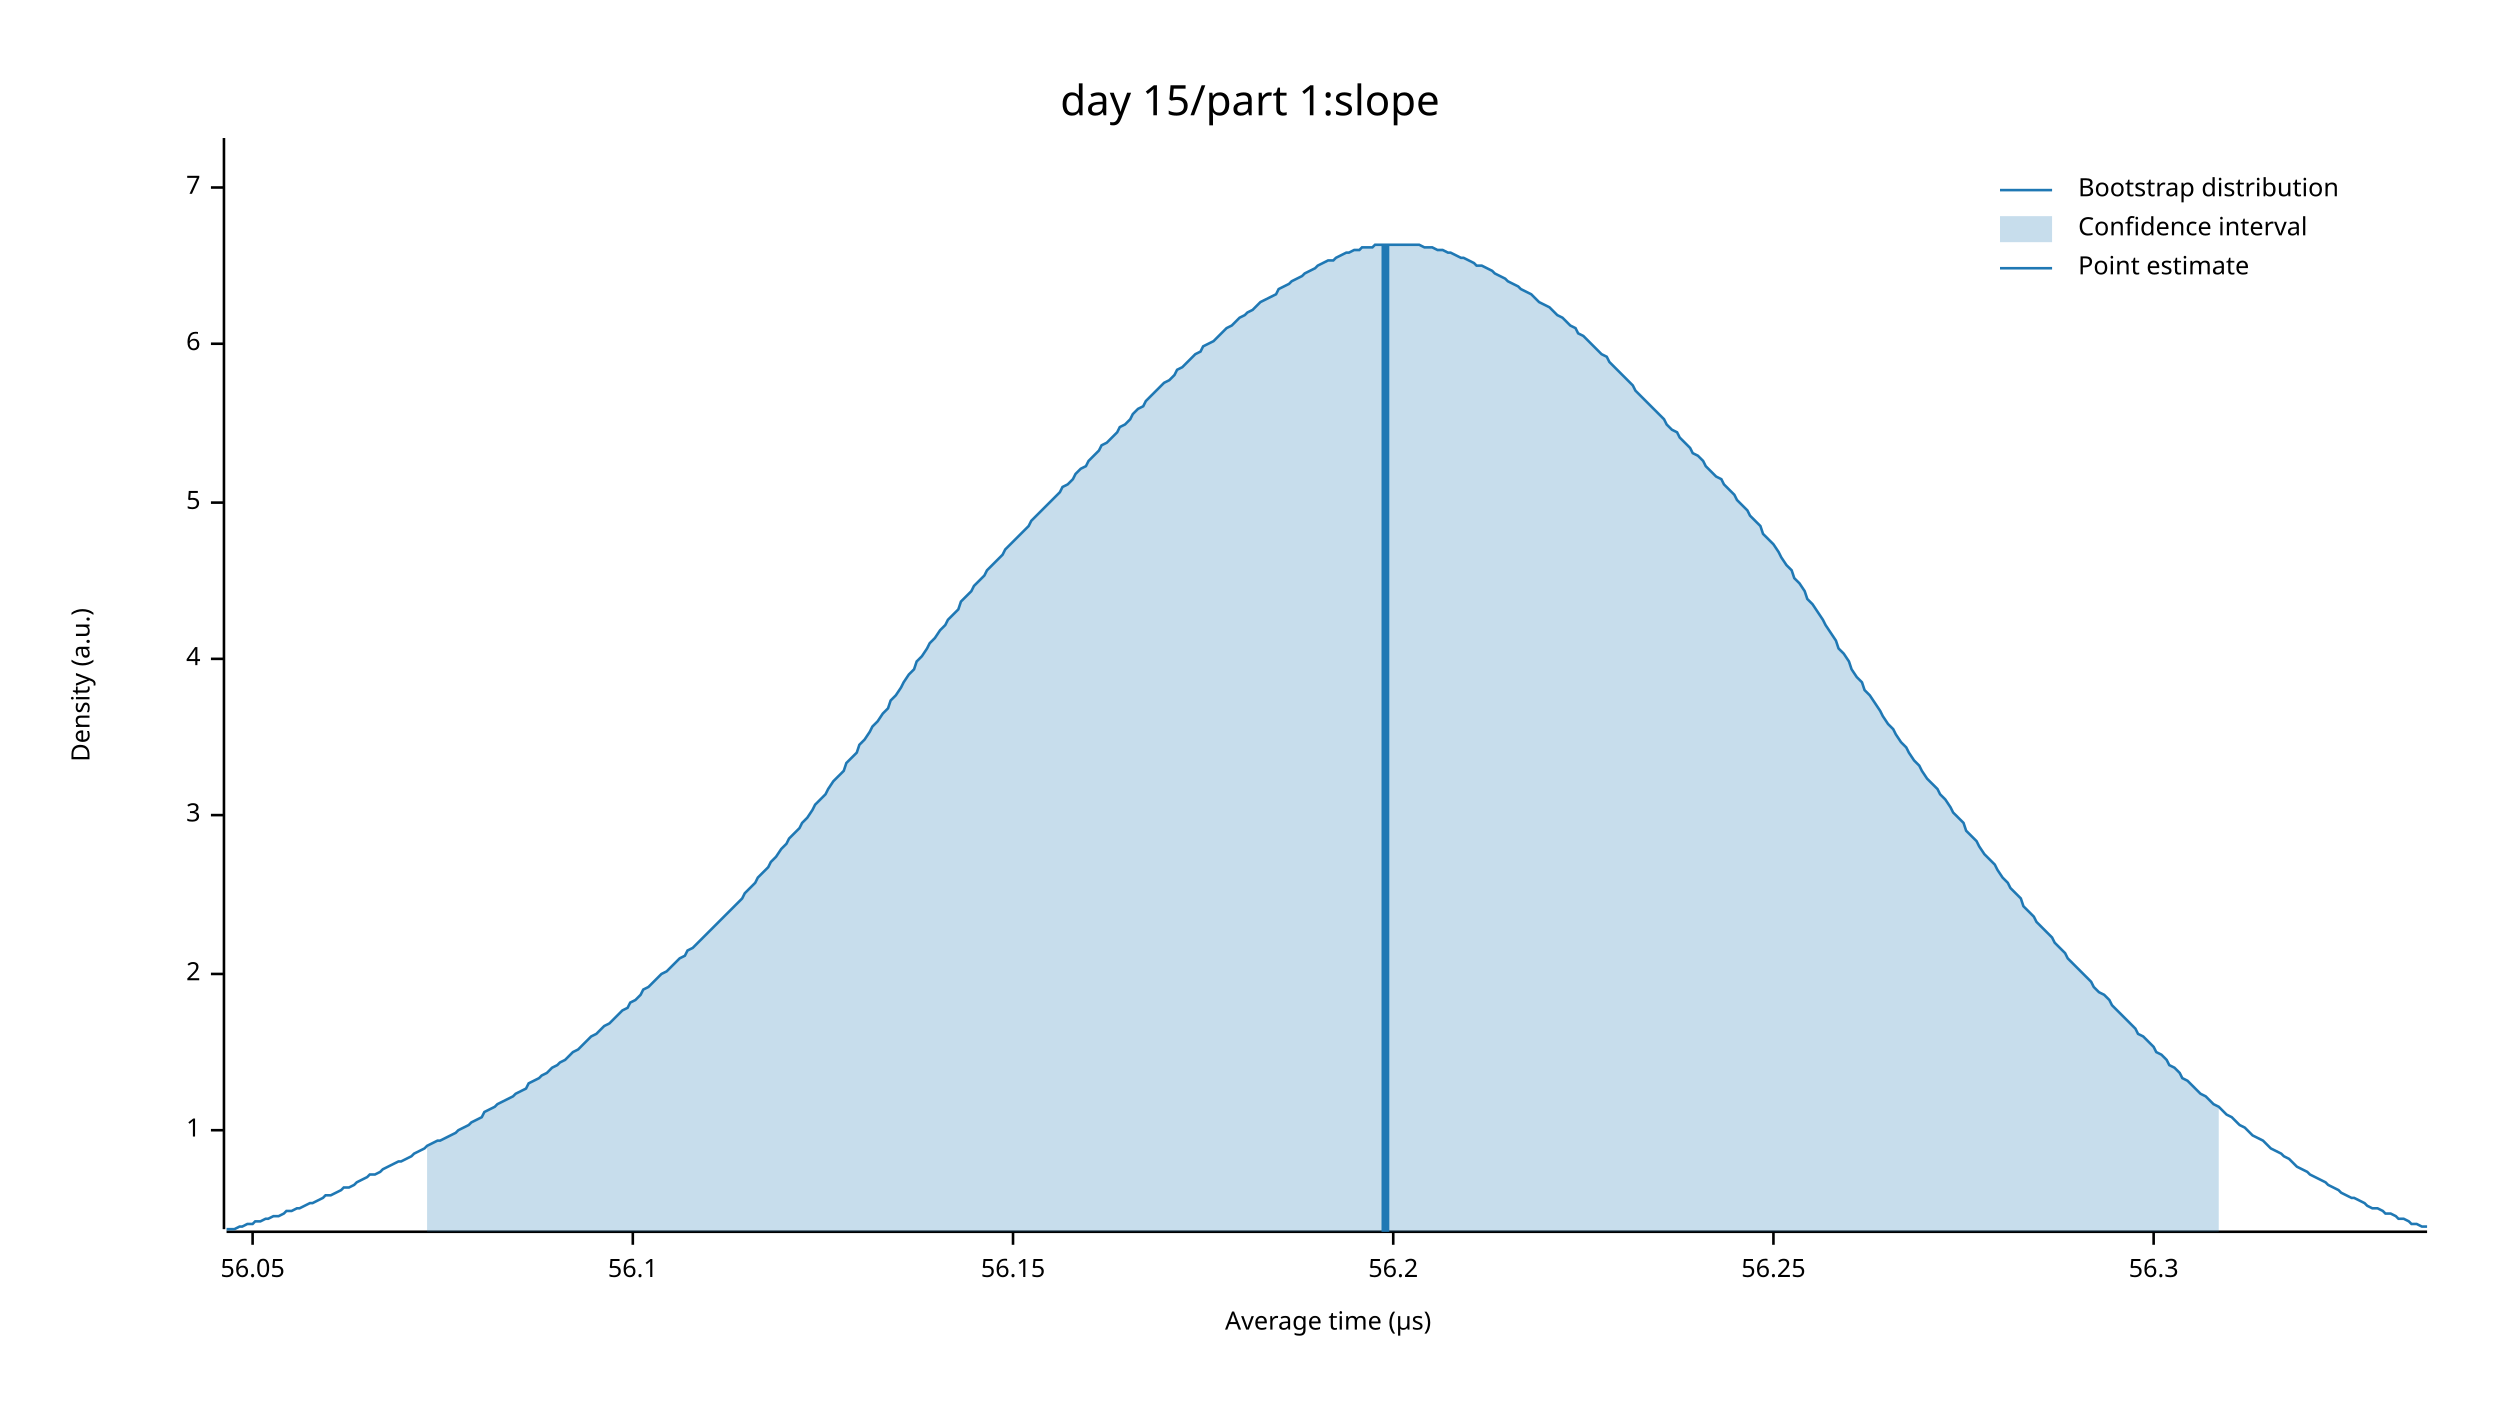
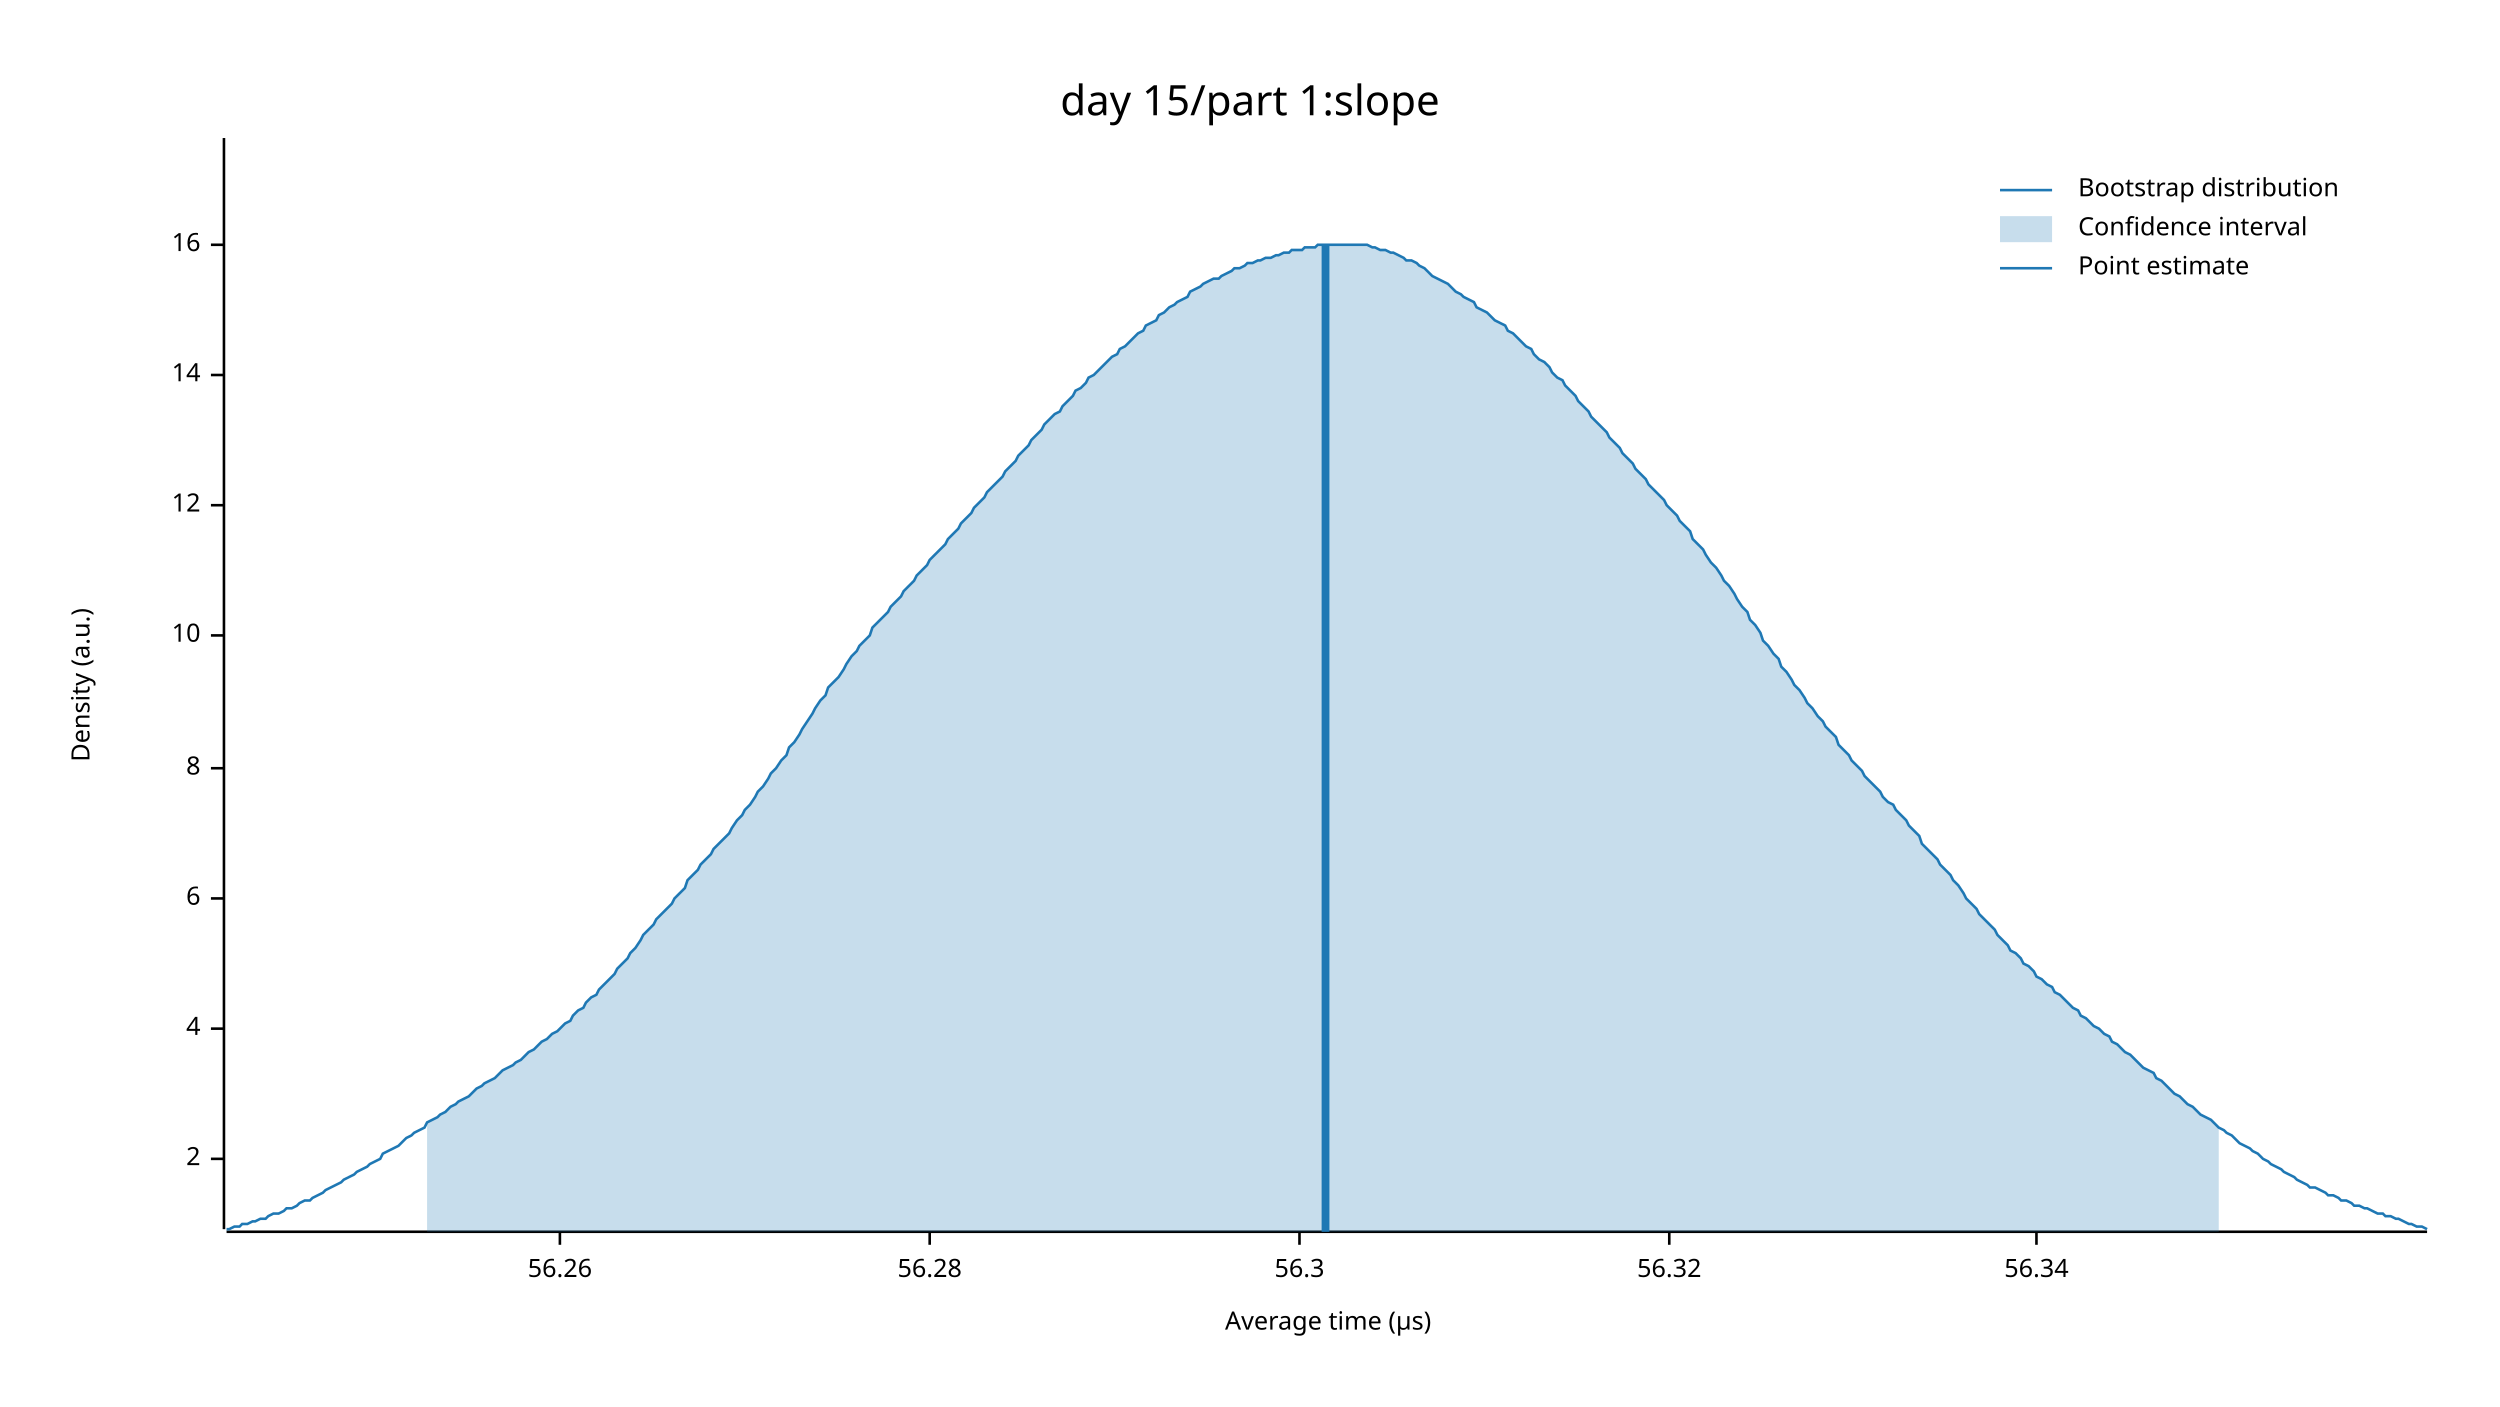
<svg xmlns="http://www.w3.org/2000/svg" width="960" height="540" viewBox="0 0 960 540">
  <text x="480" y="32" dy="0.76em" text-anchor="middle" font-family="sans-serif" font-size="16.129" opacity="1" fill="#000000">
day 15/part 1:slope
</text>
  <text x="27" y="263" dy="0.76em" text-anchor="middle" font-family="sans-serif" font-size="9.677" opacity="1" fill="#000000" transform="rotate(270, 27, 263)">
Density (a.u.)
</text>
  <text x="510" y="513" dy="-0.5ex" text-anchor="middle" font-family="sans-serif" font-size="9.677" opacity="1" fill="#000000">
Average time (µs)
</text>
  <polyline fill="none" opacity="1" stroke="#000000" stroke-width="1" points="86,53 86,472 " />
-   <text x="77" y="434" dy="0.5ex" text-anchor="end" font-family="sans-serif" font-size="9.677" opacity="1" fill="#000000">
- 1
- </text>
-   <polyline fill="none" opacity="1" stroke="#000000" stroke-width="1" points="81,434 86,434 " />
-   <text x="77" y="374" dy="0.5ex" text-anchor="end" font-family="sans-serif" font-size="9.677" opacity="1" fill="#000000">
+   <text x="77" y="445" dy="0.5ex" text-anchor="end" font-family="sans-serif" font-size="9.677" opacity="1" fill="#000000">
2
</text>
-   <polyline fill="none" opacity="1" stroke="#000000" stroke-width="1" points="81,374 86,374 " />
-   <text x="77" y="313" dy="0.5ex" text-anchor="end" font-family="sans-serif" font-size="9.677" opacity="1" fill="#000000">
- 3
- </text>
-   <polyline fill="none" opacity="1" stroke="#000000" stroke-width="1" points="81,313 86,313 " />
-   <text x="77" y="253" dy="0.5ex" text-anchor="end" font-family="sans-serif" font-size="9.677" opacity="1" fill="#000000">
+   <polyline fill="none" opacity="1" stroke="#000000" stroke-width="1" points="81,445 86,445 " />
+   <text x="77" y="395" dy="0.5ex" text-anchor="end" font-family="sans-serif" font-size="9.677" opacity="1" fill="#000000">
4
</text>
-   <polyline fill="none" opacity="1" stroke="#000000" stroke-width="1" points="81,253 86,253 " />
-   <text x="77" y="193" dy="0.5ex" text-anchor="end" font-family="sans-serif" font-size="9.677" opacity="1" fill="#000000">
- 5
- </text>
-   <polyline fill="none" opacity="1" stroke="#000000" stroke-width="1" points="81,193 86,193 " />
-   <text x="77" y="132" dy="0.5ex" text-anchor="end" font-family="sans-serif" font-size="9.677" opacity="1" fill="#000000">
+   <polyline fill="none" opacity="1" stroke="#000000" stroke-width="1" points="81,395 86,395 " />
+   <text x="77" y="345" dy="0.5ex" text-anchor="end" font-family="sans-serif" font-size="9.677" opacity="1" fill="#000000">
6
</text>
-   <polyline fill="none" opacity="1" stroke="#000000" stroke-width="1" points="81,132 86,132 " />
-   <text x="77" y="72" dy="0.5ex" text-anchor="end" font-family="sans-serif" font-size="9.677" opacity="1" fill="#000000">
- 7
+   <polyline fill="none" opacity="1" stroke="#000000" stroke-width="1" points="81,345 86,345 " />
+   <text x="77" y="295" dy="0.5ex" text-anchor="end" font-family="sans-serif" font-size="9.677" opacity="1" fill="#000000">
+ 8
</text>
-   <polyline fill="none" opacity="1" stroke="#000000" stroke-width="1" points="81,72 86,72 " />
+   <polyline fill="none" opacity="1" stroke="#000000" stroke-width="1" points="81,295 86,295 " />
+   <text x="77" y="244" dy="0.5ex" text-anchor="end" font-family="sans-serif" font-size="9.677" opacity="1" fill="#000000">
+ 10
+ </text>
+   <polyline fill="none" opacity="1" stroke="#000000" stroke-width="1" points="81,244 86,244 " />
+   <text x="77" y="194" dy="0.5ex" text-anchor="end" font-family="sans-serif" font-size="9.677" opacity="1" fill="#000000">
+ 12
+ </text>
+   <polyline fill="none" opacity="1" stroke="#000000" stroke-width="1" points="81,194 86,194 " />
+   <text x="77" y="144" dy="0.5ex" text-anchor="end" font-family="sans-serif" font-size="9.677" opacity="1" fill="#000000">
+ 14
+ </text>
+   <polyline fill="none" opacity="1" stroke="#000000" stroke-width="1" points="81,144 86,144 " />
+   <text x="77" y="94" dy="0.5ex" text-anchor="end" font-family="sans-serif" font-size="9.677" opacity="1" fill="#000000">
+ 16
+ </text>
+   <polyline fill="none" opacity="1" stroke="#000000" stroke-width="1" points="81,94 86,94 " />
  <polyline fill="none" opacity="1" stroke="#000000" stroke-width="1" points="87,473 932,473 " />
-   <text x="97" y="483" dy="0.76em" text-anchor="middle" font-family="sans-serif" font-size="9.677" opacity="1" fill="#000000">
- 56.05
+   <text x="215" y="483" dy="0.76em" text-anchor="middle" font-family="sans-serif" font-size="9.677" opacity="1" fill="#000000">
+ 56.26
</text>
-   <polyline fill="none" opacity="1" stroke="#000000" stroke-width="1" points="97,473 97,478 " />
-   <text x="243" y="483" dy="0.76em" text-anchor="middle" font-family="sans-serif" font-size="9.677" opacity="1" fill="#000000">
- 56.1
+   <polyline fill="none" opacity="1" stroke="#000000" stroke-width="1" points="215,473 215,478 " />
+   <text x="357" y="483" dy="0.76em" text-anchor="middle" font-family="sans-serif" font-size="9.677" opacity="1" fill="#000000">
+ 56.28
</text>
-   <polyline fill="none" opacity="1" stroke="#000000" stroke-width="1" points="243,473 243,478 " />
-   <text x="389" y="483" dy="0.76em" text-anchor="middle" font-family="sans-serif" font-size="9.677" opacity="1" fill="#000000">
- 56.15
- </text>
-   <polyline fill="none" opacity="1" stroke="#000000" stroke-width="1" points="389,473 389,478 " />
-   <text x="535" y="483" dy="0.76em" text-anchor="middle" font-family="sans-serif" font-size="9.677" opacity="1" fill="#000000">
- 56.2
- </text>
-   <polyline fill="none" opacity="1" stroke="#000000" stroke-width="1" points="535,473 535,478 " />
-   <text x="681" y="483" dy="0.76em" text-anchor="middle" font-family="sans-serif" font-size="9.677" opacity="1" fill="#000000">
- 56.25
- </text>
-   <polyline fill="none" opacity="1" stroke="#000000" stroke-width="1" points="681,473 681,478 " />
-   <text x="827" y="483" dy="0.76em" text-anchor="middle" font-family="sans-serif" font-size="9.677" opacity="1" fill="#000000">
+   <polyline fill="none" opacity="1" stroke="#000000" stroke-width="1" points="357,473 357,478 " />
+   <text x="499" y="483" dy="0.76em" text-anchor="middle" font-family="sans-serif" font-size="9.677" opacity="1" fill="#000000">
56.3
</text>
-   <polyline fill="none" opacity="1" stroke="#000000" stroke-width="1" points="827,473 827,478 " />
-   <polyline fill="none" opacity="1" stroke="#1F78B4" stroke-width="1" points="87,472 88,472 90,472 92,471 93,471 95,470 97,470 98,469 100,469 102,468 103,468 105,467 107,467 109,466 110,465 112,465 114,464 115,464 117,463 119,462 120,462 122,461 124,460 125,459 127,459 129,458 131,457 132,456 134,456 136,455 137,454 139,453 141,452 142,451 144,451 146,450 147,449 149,448 151,447 153,446 154,446 156,445 158,444 159,443 161,442 163,441 164,440 166,439 168,438 169,438 171,437 173,436 175,435 176,434 178,433 180,432 181,431 183,430 185,429 186,427 188,426 190,425 191,424 193,423 195,422 197,421 198,420 200,419 202,418 203,416 205,415 207,414 208,413 210,412 212,410 214,409 215,408 217,407 219,405 220,404 222,403 224,401 225,400 227,398 229,397 230,396 232,394 234,393 236,391 237,390 239,388 241,387 242,385 244,384 246,382 247,380 249,379 251,377 252,376 254,374 256,373 258,371 259,370 261,368 263,367 264,365 266,364 268,362 269,361 271,359 273,357 274,356 276,354 278,352 280,350 281,349 283,347 285,345 286,343 288,341 290,339 291,337 293,335 295,333 296,331 298,329 300,326 302,324 303,322 305,320 307,318 308,316 310,314 312,311 313,309 315,307 317,305 318,303 320,300 322,298 324,296 325,293 327,291 329,289 330,286 332,284 334,281 335,279 337,277 339,274 341,272 342,269 344,267 346,264 347,262 349,259 351,257 352,254 354,252 356,249 357,247 359,245 361,242 363,240 364,238 366,236 368,234 369,231 371,229 373,227 374,225 376,223 378,221 379,219 381,217 383,215 385,213 386,211 388,209 390,207 391,206 393,204 395,202 396,200 398,198 400,196 401,195 403,193 405,191 407,189 408,187 410,186 412,184 413,182 415,180 417,179 418,177 420,175 422,173 423,171 425,170 427,168 429,166 430,164 432,163 434,161 435,159 437,157 439,156 440,154 442,152 444,150 445,149 447,147 449,146 451,144 452,142 454,141 456,139 457,138 459,136 461,135 462,133 464,132 466,131 468,129 469,128 471,126 473,125 474,124 476,122 478,121 479,120 481,119 483,117 484,116 486,115 488,114 490,113 491,111 493,110 495,109 496,108 498,107 500,106 501,105 503,104 505,103 506,102 508,101 510,100 512,100 513,99 515,98 517,97 518,97 520,96 522,96 523,95 525,95 527,95 528,94 530,94 532,94 534,94 535,94 537,94 539,94 540,94 542,94 544,94 545,94 547,95 549,95 550,95 552,96 554,96 556,97 557,97 559,98 561,99 562,99 564,100 566,101 567,102 569,102 571,103 573,104 574,105 576,106 578,107 579,108 581,109 583,110 584,111 586,112 588,113 589,114 591,116 593,117 595,118 596,119 598,121 600,122 601,123 603,125 605,126 606,128 608,129 610,131 611,132 613,134 615,136 617,137 618,139 620,141 622,143 623,144 625,146 627,148 628,150 630,152 632,154 633,155 635,157 637,159 639,161 640,163 642,165 644,166 645,168 647,170 649,172 650,174 652,175 654,177 655,179 657,181 659,183 661,184 662,186 664,188 666,190 667,192 669,194 671,196 672,198 674,200 676,202 677,205 679,207 681,209 683,212 684,214 686,217 688,219 689,222 691,224 693,227 694,230 696,232 698,235 700,238 701,240 703,243 705,246 706,249 708,251 710,254 711,257 713,260 715,262 716,265 718,267 720,270 722,273 723,275 725,278 727,280 728,282 730,285 732,287 733,289 735,292 737,294 738,296 740,299 742,301 744,303 745,305 747,307 749,310 750,312 752,314 754,316 755,319 757,321 759,323 760,325 762,328 764,330 766,332 767,334 769,337 771,339 772,341 774,343 776,345 777,348 779,350 781,352 782,354 784,356 786,358 788,360 789,362 791,364 793,366 794,368 796,370 798,372 799,373 801,375 803,377 804,379 806,381 808,382 810,384 811,386 813,388 815,390 816,391 818,393 820,395 821,397 823,398 825,400 827,402 828,404 830,405 832,407 833,409 835,410 837,412 838,414 840,415 842,417 843,418 845,420 847,421 849,423 850,424 852,425 854,427 855,428 857,429 859,431 860,432 862,433 864,435 865,436 867,437 869,438 871,440 872,441 874,442 876,443 877,444 879,445 881,447 882,448 884,449 886,450 887,451 889,452 891,453 893,454 894,455 896,456 898,457 899,458 901,459 903,460 904,460 906,461 908,462 909,463 911,464 913,464 915,465 916,466 918,466 920,467 921,468 923,468 925,469 926,470 928,470 930,471 932,471 " />
-   <polygon opacity="0.25" fill="#1F78B4" points="164,440 166,439 168,438 169,438 171,437 173,436 175,435 176,434 178,433 180,432 181,431 183,430 185,429 186,427 188,426 190,425 191,424 193,423 195,422 197,421 198,420 200,419 202,418 203,416 205,415 207,414 208,413 210,412 212,410 214,409 215,408 217,407 219,405 220,404 222,403 224,401 225,400 227,398 229,397 230,396 232,394 234,393 236,391 237,390 239,388 241,387 242,385 244,384 246,382 247,380 249,379 251,377 252,376 254,374 256,373 258,371 259,370 261,368 263,367 264,365 266,364 268,362 269,361 271,359 273,357 274,356 276,354 278,352 280,350 281,349 283,347 285,345 286,343 288,341 290,339 291,337 293,335 295,333 296,331 298,329 300,326 302,324 303,322 305,320 307,318 308,316 310,314 312,311 313,309 315,307 317,305 318,303 320,300 322,298 324,296 325,293 327,291 329,289 330,286 332,284 334,281 335,279 337,277 339,274 341,272 342,269 344,267 346,264 347,262 349,259 351,257 352,254 354,252 356,249 357,247 359,245 361,242 363,240 364,238 366,236 368,234 369,231 371,229 373,227 374,225 376,223 378,221 379,219 381,217 383,215 385,213 386,211 388,209 390,207 391,206 393,204 395,202 396,200 398,198 400,196 401,195 403,193 405,191 407,189 408,187 410,186 412,184 413,182 415,180 417,179 418,177 420,175 422,173 423,171 425,170 427,168 429,166 430,164 432,163 434,161 435,159 437,157 439,156 440,154 442,152 444,150 445,149 447,147 449,146 451,144 452,142 454,141 456,139 457,138 459,136 461,135 462,133 464,132 466,131 468,129 469,128 471,126 473,125 474,124 476,122 478,121 479,120 481,119 483,117 484,116 486,115 488,114 490,113 491,111 493,110 495,109 496,108 498,107 500,106 501,105 503,104 505,103 506,102 508,101 510,100 512,100 513,99 515,98 517,97 518,97 520,96 522,96 523,95 525,95 527,95 528,94 530,94 532,94 534,94 535,94 537,94 539,94 540,94 542,94 544,94 545,94 547,95 549,95 550,95 552,96 554,96 556,97 557,97 559,98 561,99 562,99 564,100 566,101 567,102 569,102 571,103 573,104 574,105 576,106 578,107 579,108 581,109 583,110 584,111 586,112 588,113 589,114 591,116 593,117 595,118 596,119 598,121 600,122 601,123 603,125 605,126 606,128 608,129 610,131 611,132 613,134 615,136 617,137 618,139 620,141 622,143 623,144 625,146 627,148 628,150 630,152 632,154 633,155 635,157 637,159 639,161 640,163 642,165 644,166 645,168 647,170 649,172 650,174 652,175 654,177 655,179 657,181 659,183 661,184 662,186 664,188 666,190 667,192 669,194 671,196 672,198 674,200 676,202 677,205 679,207 681,209 683,212 684,214 686,217 688,219 689,222 691,224 693,227 694,230 696,232 698,235 700,238 701,240 703,243 705,246 706,249 708,251 710,254 711,257 713,260 715,262 716,265 718,267 720,270 722,273 723,275 725,278 727,280 728,282 730,285 732,287 733,289 735,292 737,294 738,296 740,299 742,301 744,303 745,305 747,307 749,310 750,312 752,314 754,316 755,319 757,321 759,323 760,325 762,328 764,330 766,332 767,334 769,337 771,339 772,341 774,343 776,345 777,348 779,350 781,352 782,354 784,356 786,358 788,360 789,362 791,364 793,366 794,368 796,370 798,372 799,373 801,375 803,377 804,379 806,381 808,382 810,384 811,386 813,388 815,390 816,391 818,393 820,395 821,397 823,398 825,400 827,402 828,404 830,405 832,407 833,409 835,410 837,412 838,414 840,415 842,417 843,418 845,420 847,421 849,423 850,424 852,425 852,473 164,473 " />
-   <polyline fill="none" opacity="1" stroke="#1F78B4" stroke-width="3" points="532,473 532,94 " />
+   <polyline fill="none" opacity="1" stroke="#000000" stroke-width="1" points="499,473 499,478 " />
+   <text x="641" y="483" dy="0.76em" text-anchor="middle" font-family="sans-serif" font-size="9.677" opacity="1" fill="#000000">
+ 56.32
+ </text>
+   <polyline fill="none" opacity="1" stroke="#000000" stroke-width="1" points="641,473 641,478 " />
+   <text x="782" y="483" dy="0.76em" text-anchor="middle" font-family="sans-serif" font-size="9.677" opacity="1" fill="#000000">
+ 56.34
+ </text>
+   <polyline fill="none" opacity="1" stroke="#000000" stroke-width="1" points="782,473 782,478 " />
+   <polyline fill="none" opacity="1" stroke="#1F78B4" stroke-width="1" points="87,472 88,472 90,471 92,471 93,470 95,470 97,469 98,469 100,468 102,468 103,467 105,466 107,466 109,465 110,464 112,464 114,463 115,462 117,461 119,461 120,460 122,459 124,458 125,457 127,456 129,455 131,454 132,453 134,452 136,451 137,450 139,449 141,448 142,447 144,446 146,445 147,443 149,442 151,441 153,440 154,439 156,437 158,436 159,435 161,434 163,433 164,431 166,430 168,429 169,428 171,427 173,425 175,424 176,423 178,422 180,421 181,420 183,418 185,417 186,416 188,415 190,414 191,413 193,411 195,410 197,409 198,408 200,407 202,405 203,404 205,403 207,401 208,400 210,399 212,397 214,396 215,395 217,393 219,392 220,390 222,388 224,387 225,385 227,383 229,382 230,380 232,378 234,376 236,374 237,372 239,370 241,368 242,366 244,364 246,361 247,359 249,357 251,355 252,353 254,351 256,349 258,347 259,345 261,343 263,341 264,338 266,336 268,334 269,332 271,330 273,328 274,326 276,324 278,322 280,320 281,318 283,315 285,313 286,311 288,309 290,306 291,304 293,302 295,299 296,297 298,295 300,292 302,290 303,287 305,285 307,282 308,280 310,277 312,274 313,272 315,269 317,267 318,264 320,262 322,260 324,257 325,255 327,252 329,250 330,248 332,246 334,244 335,241 337,239 339,237 341,235 342,233 344,231 346,229 347,227 349,225 351,223 352,221 354,219 356,217 357,215 359,213 361,211 363,209 364,207 366,205 368,203 369,201 371,199 373,197 374,195 376,193 378,191 379,189 381,187 383,185 385,183 386,181 388,179 390,177 391,175 393,173 395,171 396,169 398,167 400,165 401,163 403,161 405,159 407,158 408,156 410,154 412,152 413,150 415,149 417,147 418,145 420,144 422,142 423,141 425,139 427,137 429,136 430,134 432,133 434,131 435,130 437,128 439,127 440,125 442,124 444,123 445,121 447,120 449,118 451,117 452,116 454,115 456,114 457,112 459,111 461,110 462,109 464,108 466,107 468,107 469,106 471,105 473,104 474,103 476,103 478,102 479,101 481,101 483,100 484,100 486,99 488,99 490,98 491,98 493,97 495,97 496,96 498,96 500,96 501,95 503,95 505,95 506,94 508,94 510,94 512,94 513,94 515,94 517,94 518,94 520,94 522,94 523,94 525,94 527,95 528,95 530,96 532,96 534,97 535,97 537,98 539,99 540,100 542,100 544,101 545,102 547,103 549,105 550,106 552,107 554,108 556,109 557,110 559,112 561,113 562,114 564,115 566,116 567,118 569,119 571,120 573,122 574,123 576,124 578,125 579,127 581,128 583,130 584,131 586,133 588,134 589,136 591,138 593,139 595,141 596,143 598,145 600,146 601,148 603,150 605,152 606,154 608,156 610,158 611,160 613,162 615,164 617,166 618,168 620,170 622,172 623,174 625,176 627,178 628,180 630,182 632,184 633,186 635,188 637,190 639,192 640,194 642,196 644,198 645,200 647,202 649,204 650,207 652,209 654,211 655,213 657,216 659,218 661,221 662,223 664,225 666,228 667,230 669,233 671,235 672,238 674,240 676,243 677,246 679,248 681,251 683,253 684,256 686,258 688,261 689,263 691,265 693,268 694,270 696,272 698,275 700,277 701,279 703,281 705,283 706,286 708,288 710,290 711,292 713,294 715,296 716,298 718,300 720,302 722,304 723,306 725,308 727,309 728,311 730,313 732,315 733,317 735,319 737,321 738,324 740,326 742,328 744,330 745,332 747,334 749,336 750,338 752,340 754,343 755,345 757,347 759,349 760,351 762,353 764,355 766,357 767,359 769,361 771,363 772,365 774,366 776,368 777,370 779,371 781,373 782,375 784,376 786,378 788,379 789,381 791,382 793,384 794,385 796,387 798,388 799,390 801,391 803,393 804,394 806,395 808,397 810,398 811,400 813,401 815,403 816,404 818,405 820,407 821,408 823,410 825,411 827,412 828,414 830,415 832,417 833,418 835,420 837,421 838,422 840,424 842,425 843,426 845,428 847,429 849,430 850,431 852,433 854,434 855,435 857,436 859,438 860,439 862,440 864,441 865,442 867,443 869,445 871,446 872,447 874,448 876,449 877,450 879,451 881,452 882,453 884,454 886,455 887,456 889,456 891,457 893,458 894,459 896,459 898,460 899,461 901,461 903,462 904,463 906,463 908,464 909,464 911,465 913,466 915,466 916,467 918,467 920,468 921,468 923,469 925,470 926,470 928,471 930,471 932,472 " />
+   <polygon opacity="0.25" fill="#1F78B4" points="164,431 166,430 168,429 169,428 171,427 173,425 175,424 176,423 178,422 180,421 181,420 183,418 185,417 186,416 188,415 190,414 191,413 193,411 195,410 197,409 198,408 200,407 202,405 203,404 205,403 207,401 208,400 210,399 212,397 214,396 215,395 217,393 219,392 220,390 222,388 224,387 225,385 227,383 229,382 230,380 232,378 234,376 236,374 237,372 239,370 241,368 242,366 244,364 246,361 247,359 249,357 251,355 252,353 254,351 256,349 258,347 259,345 261,343 263,341 264,338 266,336 268,334 269,332 271,330 273,328 274,326 276,324 278,322 280,320 281,318 283,315 285,313 286,311 288,309 290,306 291,304 293,302 295,299 296,297 298,295 300,292 302,290 303,287 305,285 307,282 308,280 310,277 312,274 313,272 315,269 317,267 318,264 320,262 322,260 324,257 325,255 327,252 329,250 330,248 332,246 334,244 335,241 337,239 339,237 341,235 342,233 344,231 346,229 347,227 349,225 351,223 352,221 354,219 356,217 357,215 359,213 361,211 363,209 364,207 366,205 368,203 369,201 371,199 373,197 374,195 376,193 378,191 379,189 381,187 383,185 385,183 386,181 388,179 390,177 391,175 393,173 395,171 396,169 398,167 400,165 401,163 403,161 405,159 407,158 408,156 410,154 412,152 413,150 415,149 417,147 418,145 420,144 422,142 423,141 425,139 427,137 429,136 430,134 432,133 434,131 435,130 437,128 439,127 440,125 442,124 444,123 445,121 447,120 449,118 451,117 452,116 454,115 456,114 457,112 459,111 461,110 462,109 464,108 466,107 468,107 469,106 471,105 473,104 474,103 476,103 478,102 479,101 481,101 483,100 484,100 486,99 488,99 490,98 491,98 493,97 495,97 496,96 498,96 500,96 501,95 503,95 505,95 506,94 508,94 510,94 512,94 513,94 515,94 517,94 518,94 520,94 522,94 523,94 525,94 527,95 528,95 530,96 532,96 534,97 535,97 537,98 539,99 540,100 542,100 544,101 545,102 547,103 549,105 550,106 552,107 554,108 556,109 557,110 559,112 561,113 562,114 564,115 566,116 567,118 569,119 571,120 573,122 574,123 576,124 578,125 579,127 581,128 583,130 584,131 586,133 588,134 589,136 591,138 593,139 595,141 596,143 598,145 600,146 601,148 603,150 605,152 606,154 608,156 610,158 611,160 613,162 615,164 617,166 618,168 620,170 622,172 623,174 625,176 627,178 628,180 630,182 632,184 633,186 635,188 637,190 639,192 640,194 642,196 644,198 645,200 647,202 649,204 650,207 652,209 654,211 655,213 657,216 659,218 661,221 662,223 664,225 666,228 667,230 669,233 671,235 672,238 674,240 676,243 677,246 679,248 681,251 683,253 684,256 686,258 688,261 689,263 691,265 693,268 694,270 696,272 698,275 700,277 701,279 703,281 705,283 706,286 708,288 710,290 711,292 713,294 715,296 716,298 718,300 720,302 722,304 723,306 725,308 727,309 728,311 730,313 732,315 733,317 735,319 737,321 738,324 740,326 742,328 744,330 745,332 747,334 749,336 750,338 752,340 754,343 755,345 757,347 759,349 760,351 762,353 764,355 766,357 767,359 769,361 771,363 772,365 774,366 776,368 777,370 779,371 781,373 782,375 784,376 786,378 788,379 789,381 791,382 793,384 794,385 796,387 798,388 799,390 801,391 803,393 804,394 806,395 808,397 810,398 811,400 813,401 815,403 816,404 818,405 820,407 821,408 823,410 825,411 827,412 828,414 830,415 832,417 833,418 835,420 837,421 838,422 840,424 842,425 843,426 845,428 847,429 849,430 850,431 852,433 852,473 164,473 " />
+   <polyline fill="none" opacity="1" stroke="#1F78B4" stroke-width="3" points="509,473 509,94 " />
  <text x="798" y="68" dy="0.76em" text-anchor="start" font-family="sans-serif" font-size="9.677" opacity="1" fill="#000000">
Bootstrap distribution
</text>
  <text x="798" y="83" dy="0.76em" text-anchor="start" font-family="sans-serif" font-size="9.677" opacity="1" fill="#000000">
Confidence interval
</text>
  <text x="798" y="98" dy="0.76em" text-anchor="start" font-family="sans-serif" font-size="9.677" opacity="1" fill="#000000">
Point estimate
</text>
  <polyline fill="none" opacity="1" stroke="#1F78B4" stroke-width="1" points="768,73 788,73 " />
  <rect x="768" y="83" width="20" height="10" opacity="0.25" fill="#1F78B4" stroke="none" />
  <polyline fill="none" opacity="1" stroke="#1F78B4" stroke-width="1" points="768,103 788,103 " />
</svg>
